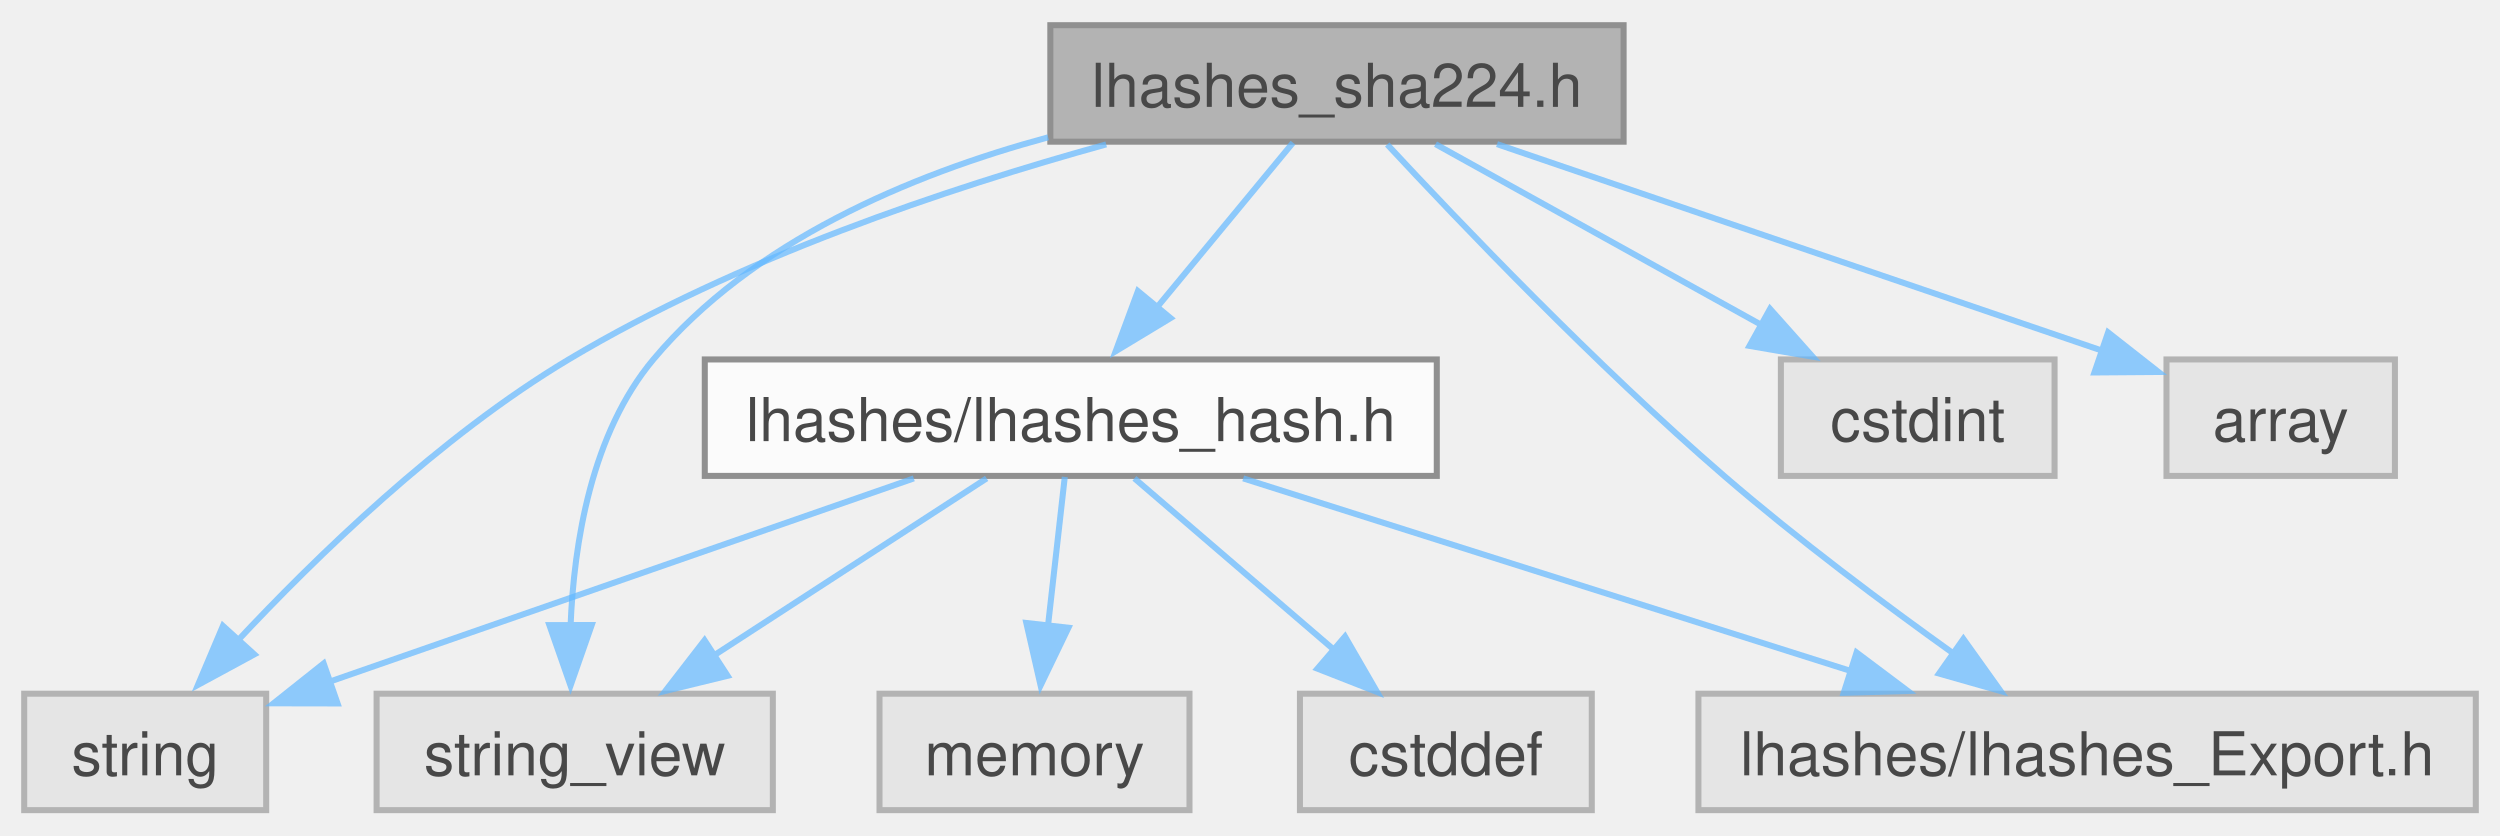
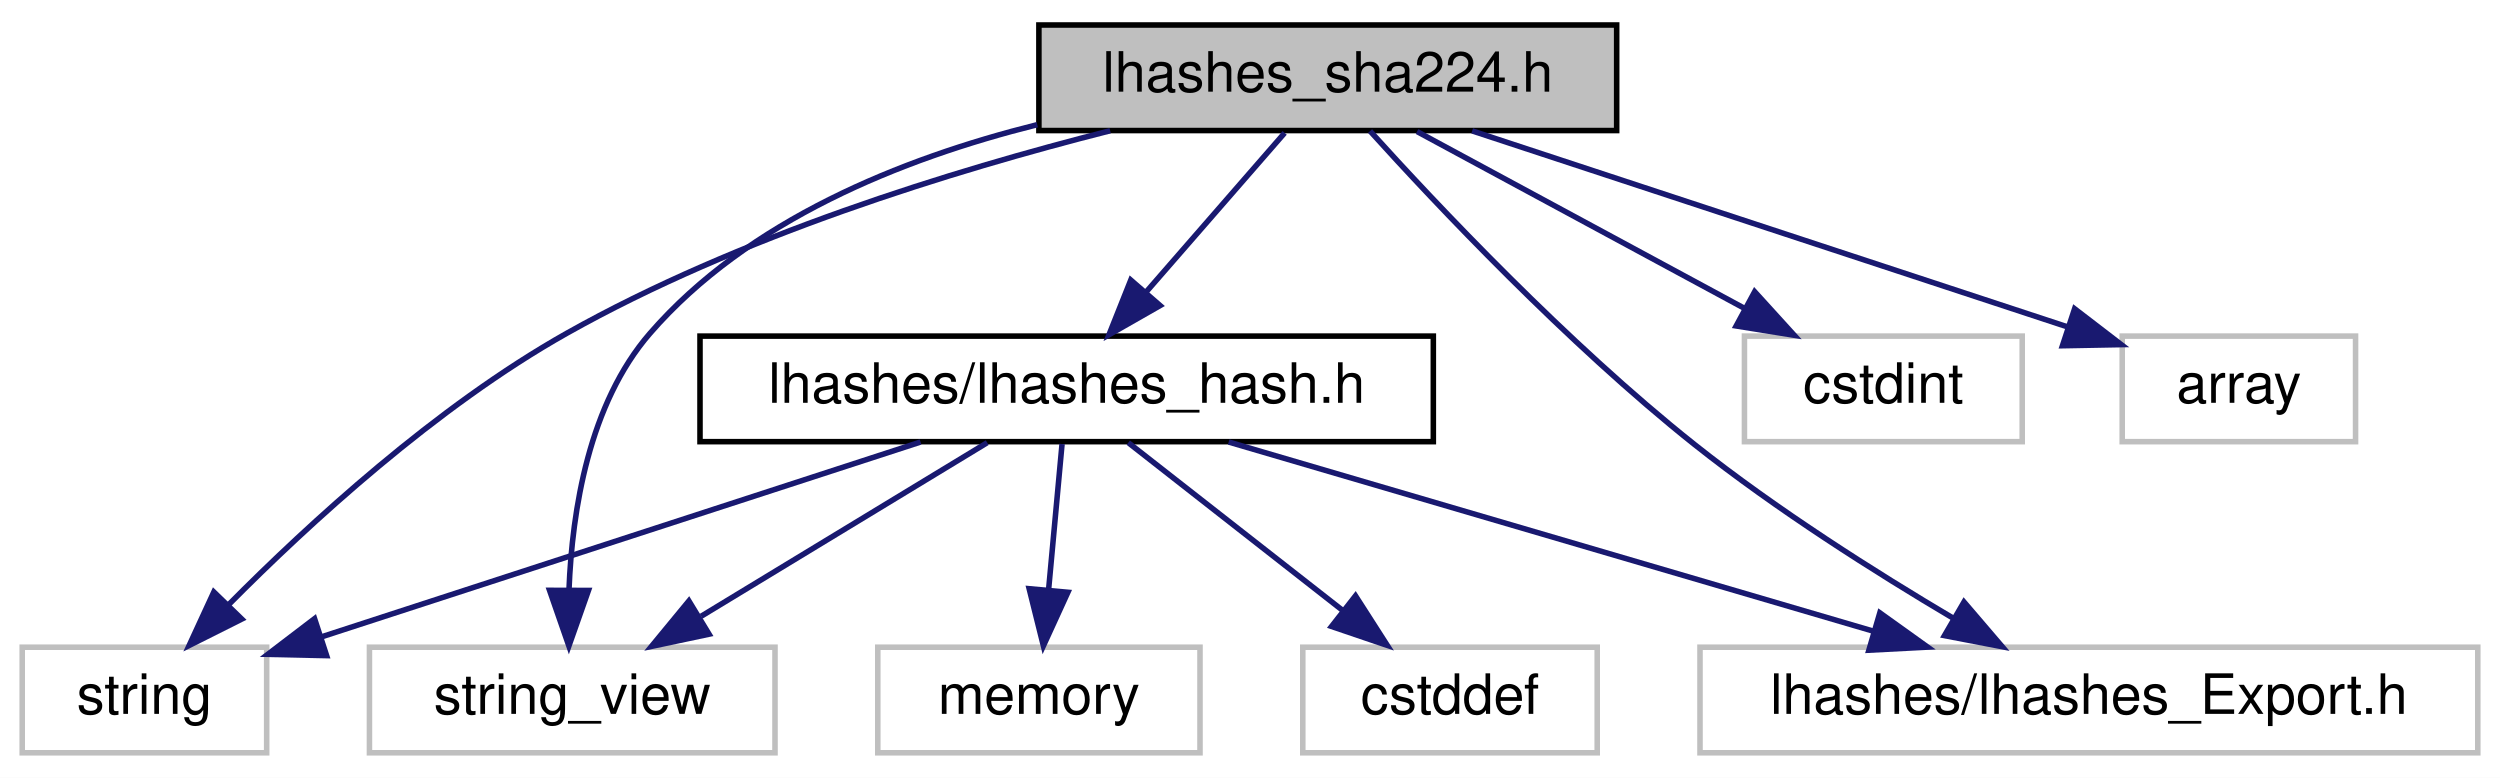
- <svg xmlns="http://www.w3.org/2000/svg" xmlns:xlink="http://www.w3.org/1999/xlink" width="413pt" height="138pt" viewBox="0.00 0.00 413.25 137.75">
-   <svg id="main" version="1.1" xml:space="preserve">
-     <style type="text/css">
- .node, .edge {opacity: 0.7;}
- .node.selected, .edge.selected {opacity: 1;}
- .edge:hover path { stroke: red; }
- .edge:hover polygon { stroke: red; fill: red; }
- </style>
-     <svg id="graph" class="graph">
-       <g id="graph0" class="graph" transform="scale(1 1) rotate(0) translate(4 133.75)">
-         <g id="Node000001" class="node">
-           <g id="a_Node000001">
-             <a xlink:title="This file defines the hash::SHA224 class.">
-               <polygon fill="#999999" stroke="#666666" points="264.38,-129.75 169.62,-129.75 169.62,-110.5 264.38,-110.5 264.38,-129.75" />
-               <text text-anchor="middle" x="217" y="-116.25" font-family="Helvetica,sans-Serif" font-size="10.00">lhashes_sha224.h</text>
-             </a>
-           </g>
-         </g>
-         <g id="Node000002" class="node">
-           <g id="a_Node000002">
-             <a xlink:title=" ">
-               <polygon fill="#e0e0e0" stroke="#999999" points="40,-19.25 0,-19.25 0,0 40,0 40,-19.25" />
-               <text text-anchor="middle" x="20" y="-5.75" font-family="Helvetica,sans-Serif" font-size="10.00">string</text>
-             </a>
-           </g>
-         </g>
-         <g id="edge1_Node000001_Node000002" class="edge">
-           <g id="a_edge1_Node000001_Node000002">
-             <a xlink:title=" ">
-               <path fill="none" stroke="#63b8ff" d="M178.85,-110.05C152.68,-102.81 117.78,-91.11 90,-74.5 68.72,-61.78 48.23,-41.89 34.98,-27.69" />
-               <polygon fill="#63b8ff" stroke="#63b8ff" points="38.04,-25.75 28.72,-20.7 32.85,-30.46 38.04,-25.75" />
-             </a>
-           </g>
-         </g>
-         <g id="Node000003" class="node">
-           <g id="a_Node000003">
-             <a xlink:title=" ">
-               <polygon fill="#e0e0e0" stroke="#999999" points="123.75,-19.25 58.25,-19.25 58.25,0 123.75,0 123.75,-19.25" />
-               <text text-anchor="middle" x="91" y="-5.75" font-family="Helvetica,sans-Serif" font-size="10.00">string_view</text>
-             </a>
-           </g>
-         </g>
-         <g id="edge2_Node000001_Node000003" class="edge">
-           <g id="a_edge2_Node000001_Node000003">
-             <a xlink:title=" ">
-               <path fill="none" stroke="#63b8ff" d="M169.26,-111.22C146.32,-105 120.33,-93.98 104,-74.5 93.77,-62.29 90.86,-44.2 90.31,-30.38" />
-               <polygon fill="#63b8ff" stroke="#63b8ff" points="93.81,-30.6 90.31,-20.59 86.81,-30.59 93.81,-30.6" />
-             </a>
-           </g>
-         </g>
-         <g id="Node000004" class="node">
-           <g id="a_Node000004">
-             <a xlink:title=" ">
-               <polygon fill="#e0e0e0" stroke="#999999" points="335.62,-74.5 290.38,-74.5 290.38,-55.25 335.62,-55.25 335.62,-74.5" />
-               <text text-anchor="middle" x="313" y="-61" font-family="Helvetica,sans-Serif" font-size="10.00">cstdint</text>
-             </a>
-           </g>
-         </g>
-         <g id="edge3_Node000001_Node000004" class="edge">
-           <g id="a_edge3_Node000001_Node000004">
-             <a xlink:title=" ">
-               <path fill="none" stroke="#63b8ff" d="M233.29,-110.09C248.04,-101.91 270.04,-89.71 287.19,-80.19" />
-               <polygon fill="#63b8ff" stroke="#63b8ff" points="288.59,-82.86 295.64,-74.95 285.19,-76.74 288.59,-82.86" />
-             </a>
-           </g>
-         </g>
-         <g id="Node000005" class="node">
-           <g id="a_Node000005">
-             <a xlink:title=" ">
-               <polygon fill="#e0e0e0" stroke="#999999" points="391.88,-74.5 354.12,-74.5 354.12,-55.25 391.88,-55.25 391.88,-74.5" />
-               <text text-anchor="middle" x="373" y="-61" font-family="Helvetica,sans-Serif" font-size="10.00">array</text>
-             </a>
-           </g>
-         </g>
-         <g id="edge4_Node000001_Node000005" class="edge">
-           <g id="a_edge4_Node000001_Node000005">
-             <a xlink:title=" ">
-               <path fill="none" stroke="#63b8ff" d="M243.46,-110.09C271.21,-100.62 314.71,-85.77 343.54,-75.93" />
-               <polygon fill="#63b8ff" stroke="#63b8ff" points="344.47,-78.97 352.8,-72.43 342.21,-72.35 344.47,-78.97" />
-             </a>
-           </g>
-         </g>
-         <g id="Node000006" class="node">
-           <g id="a_Node000006">
-             <a xlink:title=" ">
-               <polygon fill="#e0e0e0" stroke="#999999" points="405.25,-19.25 276.75,-19.25 276.75,0 405.25,0 405.25,-19.25" />
-               <text text-anchor="middle" x="341" y="-5.75" font-family="Helvetica,sans-Serif" font-size="10.00">lhashes/lhashes_Export.h</text>
-             </a>
-           </g>
-         </g>
-         <g id="edge5_Node000001_Node000006" class="edge">
-           <g id="a_edge5_Node000001_Node000006">
-             <a xlink:title=" ">
-               <path fill="none" stroke="#63b8ff" d="M225.31,-110.03C237.17,-97.26 259.84,-73.51 281,-55.25 293.1,-44.81 307.43,-34.09 319.06,-25.78" />
-               <polygon fill="#63b8ff" stroke="#63b8ff" points="320.55,-28.3 326.71,-19.68 316.52,-22.58 320.55,-28.3" />
-             </a>
-           </g>
-         </g>
-         <g id="Node000007" class="node">
-           <g id="a_Node000007">
-             <a xlink:href="lhashes__hash_8h.html" target="_top" xlink:title="This file defines the hash::Hasher class and the hash::hash() free functions.">
-               <polygon fill="white" stroke="#666666" points="233.5,-74.5 112.5,-74.5 112.5,-55.25 233.5,-55.25 233.5,-74.5" />
-               <text text-anchor="middle" x="173" y="-61" font-family="Helvetica,sans-Serif" font-size="10.00">lhashes/lhashes_hash.h</text>
-             </a>
-           </g>
-         </g>
-         <g id="edge6_Node000001_Node000007" class="edge">
-           <g id="a_edge6_Node000001_Node000007">
-             <a xlink:title=" ">
-               <path fill="none" stroke="#63b8ff" d="M209.73,-110.33C203.66,-102.98 194.8,-92.26 187.31,-83.19" />
-               <polygon fill="#63b8ff" stroke="#63b8ff" points="189.49,-81.34 180.42,-75.86 184.1,-85.8 189.49,-81.34" />
-             </a>
-           </g>
-         </g>
-         <g id="edge8_Node000007_Node000002" class="edge">
-           <g id="a_edge8_Node000007_Node000002">
-             <a xlink:title=" ">
-               <path fill="none" stroke="#63b8ff" d="M147.05,-54.84C120.28,-45.53 78.58,-31.01 50.32,-21.18" />
-               <polygon fill="#63b8ff" stroke="#63b8ff" points="51.8,-17.64 41.21,-17.66 49.5,-24.25 51.8,-17.64" />
-             </a>
-           </g>
-         </g>
-         <g id="edge9_Node000007_Node000003" class="edge">
-           <g id="a_edge9_Node000007_Node000003">
-             <a xlink:title=" ">
-               <path fill="none" stroke="#63b8ff" d="M159.09,-54.84C146.72,-46.81 128.4,-34.91 113.87,-25.48" />
-               <polygon fill="#63b8ff" stroke="#63b8ff" points="116.27,-22.21 105.98,-19.7 112.46,-28.08 116.27,-22.21" />
-             </a>
-           </g>
-         </g>
-         <g id="edge11_Node000007_Node000006" class="edge">
-           <g id="a_edge11_Node000007_Node000006">
-             <a xlink:title=" ">
-               <path fill="none" stroke="#63b8ff" d="M201.5,-54.84C229.13,-46.08 271.27,-32.73 302.01,-22.98" />
-               <polygon fill="#63b8ff" stroke="#63b8ff" points="302.89,-26.06 311.36,-19.7 300.77,-19.39 302.89,-26.06" />
-             </a>
-           </g>
-         </g>
-         <g id="Node000008" class="node">
-           <g id="a_Node000008">
-             <a xlink:title=" ">
-               <polygon fill="#e0e0e0" stroke="#999999" points="259.12,-19.25 210.88,-19.25 210.88,0 259.12,0 259.12,-19.25" />
-               <text text-anchor="middle" x="235" y="-5.75" font-family="Helvetica,sans-Serif" font-size="10.00">cstddef</text>
-             </a>
-           </g>
-         </g>
-         <g id="edge7_Node000007_Node000008" class="edge">
-           <g id="a_edge7_Node000007_Node000008">
-             <a xlink:title=" ">
-               <path fill="none" stroke="#63b8ff" d="M183.52,-54.84C192.48,-47.15 205.57,-35.9 216.31,-26.68" />
-               <polygon fill="#63b8ff" stroke="#63b8ff" points="218.33,-28.7 223.64,-19.52 213.77,-23.39 218.33,-28.7" />
-             </a>
-           </g>
-         </g>
-         <g id="Node000009" class="node">
-           <g id="a_Node000009">
-             <a xlink:title=" ">
-               <polygon fill="#e0e0e0" stroke="#999999" points="192.62,-19.25 141.38,-19.25 141.38,0 192.62,0 192.62,-19.25" />
-               <text text-anchor="middle" x="167" y="-5.75" font-family="Helvetica,sans-Serif" font-size="10.00">memory</text>
-             </a>
-           </g>
-         </g>
-         <g id="edge10_Node000007_Node000009" class="edge">
-           <g id="a_edge10_Node000007_Node000009">
-             <a xlink:title=" ">
-               <path fill="none" stroke="#63b8ff" d="M172.01,-55.08C171.26,-48.42 170.2,-38.99 169.24,-30.53" />
-               <polygon fill="#63b8ff" stroke="#63b8ff" points="172.61,-30.15 168.01,-20.61 165.65,-30.94 172.61,-30.15" />
-             </a>
-           </g>
-         </g>
+ <svg xmlns="http://www.w3.org/2000/svg" xmlns:xlink="http://www.w3.org/1999/xlink" width="450pt" height="140pt" viewBox="0.00 0.00 450.00 140.00">
+   <g id="graph0" class="graph" transform="scale(1 1) rotate(0) translate(4 136)">
+     <polygon fill="white" stroke="transparent" points="-4,4 -4,-136 446,-136 446,4 -4,4" />
+     <g id="node1" class="node">
+       <g id="a_node1">
+         <a xlink:title="This file defines the hash::SHA224 class.">
+           <polygon fill="#bfbfbf" stroke="black" points="183,-112.5 183,-131.5 287,-131.5 287,-112.5 183,-112.5" />
+           <text text-anchor="middle" x="235" y="-119.5" font-family="Helvetica,sans-Serif" font-size="10.00">lhashes_sha224.h</text>
+         </a>
      </g>
-     </svg>
-   </svg>
-   <style type="text/css">
- 
- [data-mouse-over-selected='false'] { opacity: 0.7; }
- [data-mouse-over-selected='true']  { opacity: 1.0; }
- 
- </style>
+     </g>
+     <g id="node2" class="node">
+       <g id="a_node2">
+         <a xlink:title=" ">
+           <polygon fill="white" stroke="#bfbfbf" points="0,-0.5 0,-19.5 44,-19.5 44,-0.5 0,-0.5" />
+           <text text-anchor="middle" x="22" y="-7.5" font-family="Helvetica,sans-Serif" font-size="10.00">string</text>
+         </a>
+       </g>
+     </g>
+     <g id="edge1" class="edge">
+       <path fill="none" stroke="midnightblue" d="M195.83,-112.47C167.47,-105.29 128.87,-93.37 98,-76 74.51,-62.78 51.56,-41.69 37.13,-27.14" />
+       <polygon fill="midnightblue" stroke="midnightblue" points="39.52,-24.57 30.05,-19.82 34.49,-29.44 39.52,-24.57" />
+     </g>
+     <g id="node3" class="node">
+       <g id="a_node3">
+         <a xlink:title=" ">
+           <polygon fill="white" stroke="#bfbfbf" points="62.5,-0.5 62.5,-19.5 135.5,-19.5 135.5,-0.5 62.5,-0.5" />
+           <text text-anchor="middle" x="99" y="-7.5" font-family="Helvetica,sans-Serif" font-size="10.00">string_view</text>
+         </a>
+       </g>
+     </g>
+     <g id="edge2" class="edge">
+       <path fill="none" stroke="midnightblue" d="M182.71,-113.56C158.21,-107.44 130.61,-96.29 113,-76 102.01,-63.34 98.99,-44.14 98.42,-29.88" />
+       <polygon fill="midnightblue" stroke="midnightblue" points="101.92,-29.72 98.4,-19.73 94.92,-29.74 101.92,-29.72" />
+     </g>
+     <g id="node4" class="node">
+       <g id="a_node4">
+         <a xlink:title=" ">
+           <polygon fill="white" stroke="#bfbfbf" points="310,-56.5 310,-75.5 360,-75.5 360,-56.5 310,-56.5" />
+           <text text-anchor="middle" x="335" y="-63.5" font-family="Helvetica,sans-Serif" font-size="10.00">cstdint</text>
+         </a>
+       </g>
+     </g>
+     <g id="edge3" class="edge">
+       <path fill="none" stroke="midnightblue" d="M251.07,-112.32C266.96,-103.74 291.51,-90.49 309.96,-80.52" />
+       <polygon fill="midnightblue" stroke="midnightblue" points="311.84,-83.49 318.97,-75.65 308.51,-77.33 311.84,-83.49" />
+     </g>
+     <g id="node5" class="node">
+       <g id="a_node5">
+         <a xlink:title=" ">
+           <polygon fill="white" stroke="#bfbfbf" points="378,-56.5 378,-75.5 420,-75.5 420,-56.5 378,-56.5" />
+           <text text-anchor="middle" x="399" y="-63.5" font-family="Helvetica,sans-Serif" font-size="10.00">array</text>
+         </a>
+       </g>
+     </g>
+     <g id="edge4" class="edge">
+       <path fill="none" stroke="midnightblue" d="M260.99,-112.44C290.04,-102.88 337.05,-87.4 368,-77.21" />
+       <polygon fill="midnightblue" stroke="midnightblue" points="369.43,-80.42 377.83,-73.97 367.24,-73.77 369.43,-80.42" />
+     </g>
+     <g id="node6" class="node">
+       <g id="a_node6">
+         <a xlink:title=" ">
+           <polygon fill="white" stroke="#bfbfbf" points="302,-0.5 302,-19.5 442,-19.5 442,-0.5 302,-0.5" />
+           <text text-anchor="middle" x="372" y="-7.5" font-family="Helvetica,sans-Serif" font-size="10.00">lhashes/lhashes_Export.h</text>
+         </a>
+       </g>
+     </g>
+     <g id="edge5" class="edge">
+       <path fill="none" stroke="midnightblue" d="M242.61,-112.41C254.39,-99.38 278.08,-74.21 301,-56 315.72,-44.31 333.6,-32.99 347.73,-24.63" />
+       <polygon fill="midnightblue" stroke="midnightblue" points="349.52,-27.64 356.41,-19.59 346,-21.59 349.52,-27.64" />
+     </g>
+     <g id="node7" class="node">
+       <g id="a_node7">
+         <a xlink:href="lhashes__hash_8h.html" target="_top" xlink:title="This file defines the hash::Hasher class and the hash::hash() free functions.">
+           <polygon fill="white" stroke="black" points="122,-56.5 122,-75.5 254,-75.5 254,-56.5 122,-56.5" />
+           <text text-anchor="middle" x="188" y="-63.5" font-family="Helvetica,sans-Serif" font-size="10.00">lhashes/lhashes_hash.h</text>
+         </a>
+       </g>
+     </g>
+     <g id="edge6" class="edge">
+       <path fill="none" stroke="midnightblue" d="M227.24,-112.08C220.46,-104.3 210.46,-92.8 202.24,-83.37" />
+       <polygon fill="midnightblue" stroke="midnightblue" points="204.82,-81 195.62,-75.75 199.54,-85.59 204.82,-81" />
+     </g>
+     <g id="edge8" class="edge">
+       <path fill="none" stroke="midnightblue" d="M161.7,-56.44C132.41,-46.92 85.09,-31.52 53.76,-21.33" />
+       <polygon fill="midnightblue" stroke="midnightblue" points="54.79,-17.99 44.2,-18.22 52.62,-24.64 54.79,-17.99" />
+     </g>
+     <g id="edge9" class="edge">
+       <path fill="none" stroke="midnightblue" d="M173.7,-56.32C159.82,-47.9 138.51,-34.97 122.2,-25.07" />
+       <polygon fill="midnightblue" stroke="midnightblue" points="123.63,-21.85 113.26,-19.65 120,-27.83 123.63,-21.85" />
+     </g>
+     <g id="edge11" class="edge">
+       <path fill="none" stroke="midnightblue" d="M217.16,-56.44C248.51,-47.24 298.53,-32.56 333.2,-22.39" />
+       <polygon fill="midnightblue" stroke="midnightblue" points="334.37,-25.69 342.98,-19.52 332.4,-18.97 334.37,-25.69" />
+     </g>
+     <g id="node8" class="node">
+       <g id="a_node8">
+         <a xlink:title=" ">
+           <polygon fill="white" stroke="#bfbfbf" points="230.5,-0.5 230.5,-19.5 283.5,-19.5 283.5,-0.5 230.5,-0.5" />
+           <text text-anchor="middle" x="257" y="-7.5" font-family="Helvetica,sans-Serif" font-size="10.00">cstddef</text>
+         </a>
+       </g>
+     </g>
+     <g id="edge7" class="edge">
+       <path fill="none" stroke="midnightblue" d="M199.09,-56.32C209.49,-48.18 225.26,-35.84 237.72,-26.09" />
+       <polygon fill="midnightblue" stroke="midnightblue" points="239.99,-28.75 245.71,-19.83 235.68,-23.24 239.99,-28.75" />
+     </g>
+     <g id="node9" class="node">
+       <g id="a_node9">
+         <a xlink:title=" ">
+           <polygon fill="white" stroke="#bfbfbf" points="154,-0.5 154,-19.5 212,-19.5 212,-0.5 154,-0.5" />
+           <text text-anchor="middle" x="183" y="-7.5" font-family="Helvetica,sans-Serif" font-size="10.00">memory</text>
+         </a>
+       </g>
+     </g>
+     <g id="edge10" class="edge">
+       <path fill="none" stroke="midnightblue" d="M187.17,-56.08C186.52,-49.01 185.58,-38.86 184.76,-29.99" />
+       <polygon fill="midnightblue" stroke="midnightblue" points="188.22,-29.39 183.81,-19.75 181.25,-30.03 188.22,-29.39" />
+     </g>
+   </g>
</svg>
